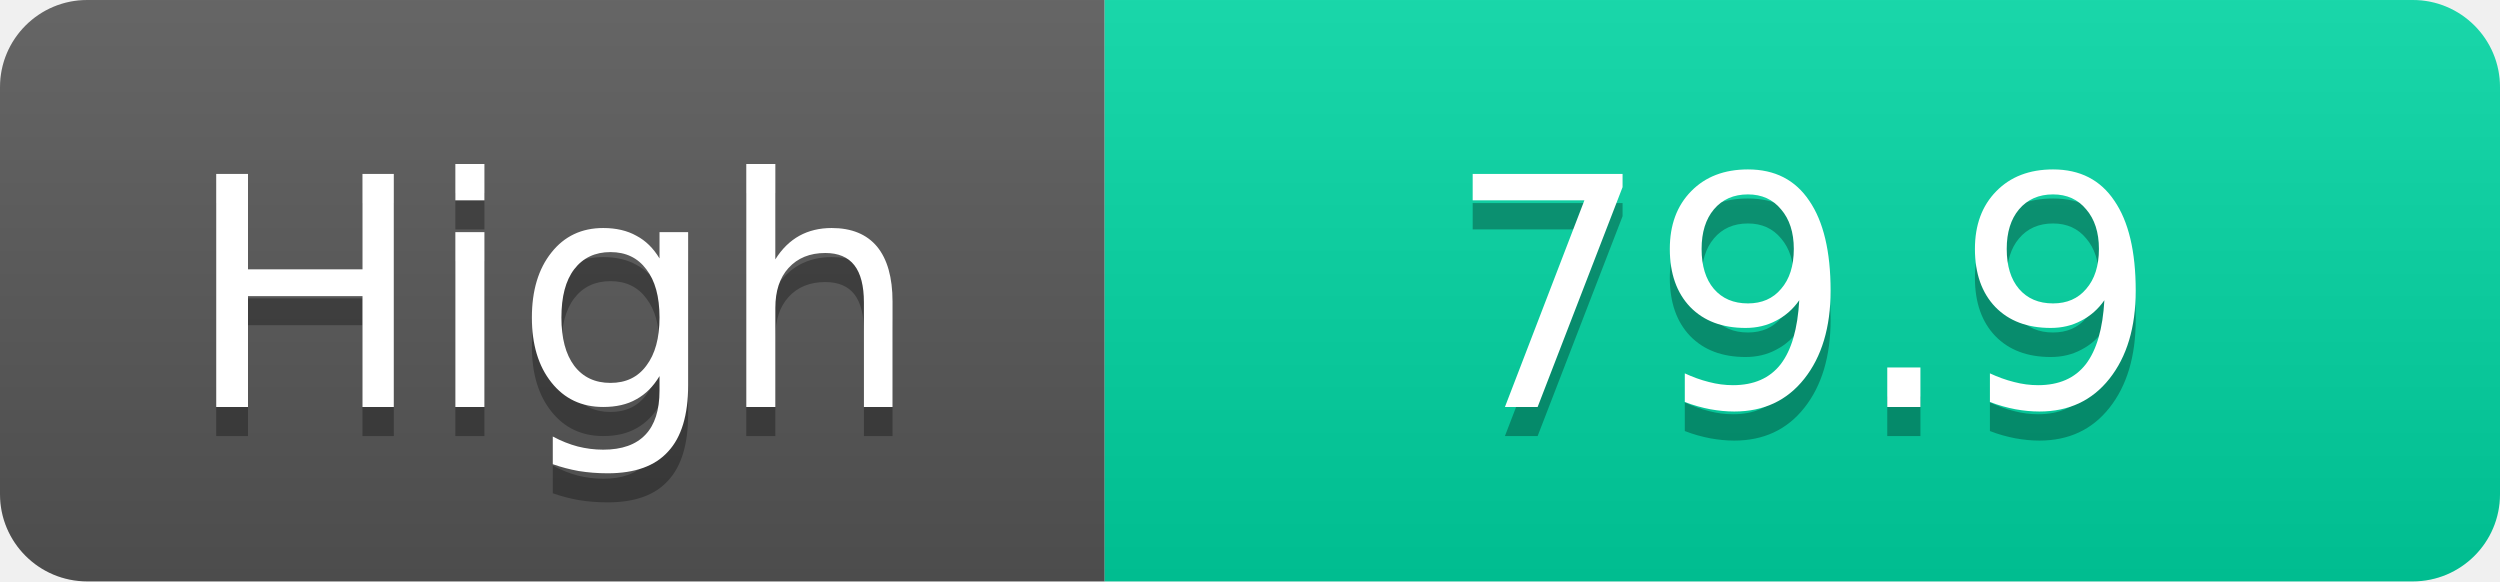
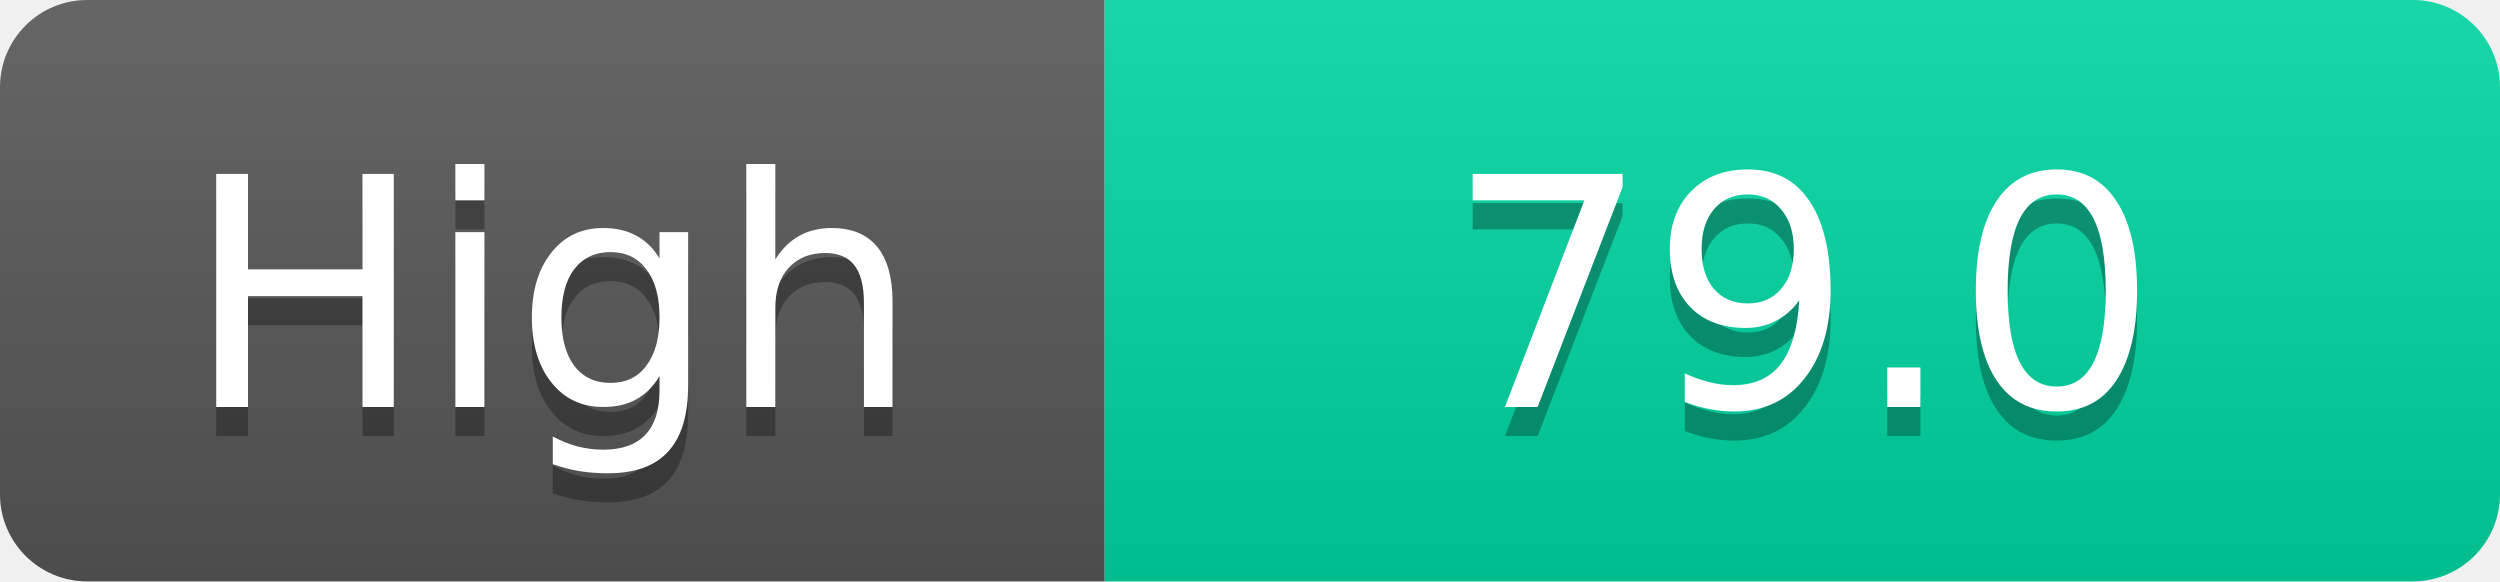
<svg xmlns="http://www.w3.org/2000/svg" width="86" height="20">
  <linearGradient id="s" x2="0" y2="100%">
    <stop offset="0" stop-color="#fff" stop-opacity=".1" />
    <stop offset="1" stop-opacity=".1" />
  </linearGradient>
  <clipPath id="r">
    <rect width="86" height="20" rx="3" fill="#fff" />
  </clipPath>
  <g clip-path="url(#r)">
    <rect width="38" height="20" fill="#555" />
    <rect x="38" width="48" height="20" fill="#00d2a0" />
    <rect width="86" height="20" fill="url(#s)" />
  </g>
  <g fill="#fff" text-anchor="middle" font-family="Verdana,Geneva,DejaVu Sans,sans-serif" text-rendering="geometricPrecision" font-size="11">
    <text x="19.0" y="15" fill="#010101" fill-opacity=".3">High</text>
    <text x="19.0" y="14">High</text>
-     <text x="62.0" y="15" fill="#010101" fill-opacity=".3">79.9</text>
-     <text x="62.0" y="14">79.9</text>
+     <text x="62.0" y="15" fill="#010101" fill-opacity=".3">79.0</text>
+     <text x="62.0" y="14">79.0</text>
  </g>
</svg>
